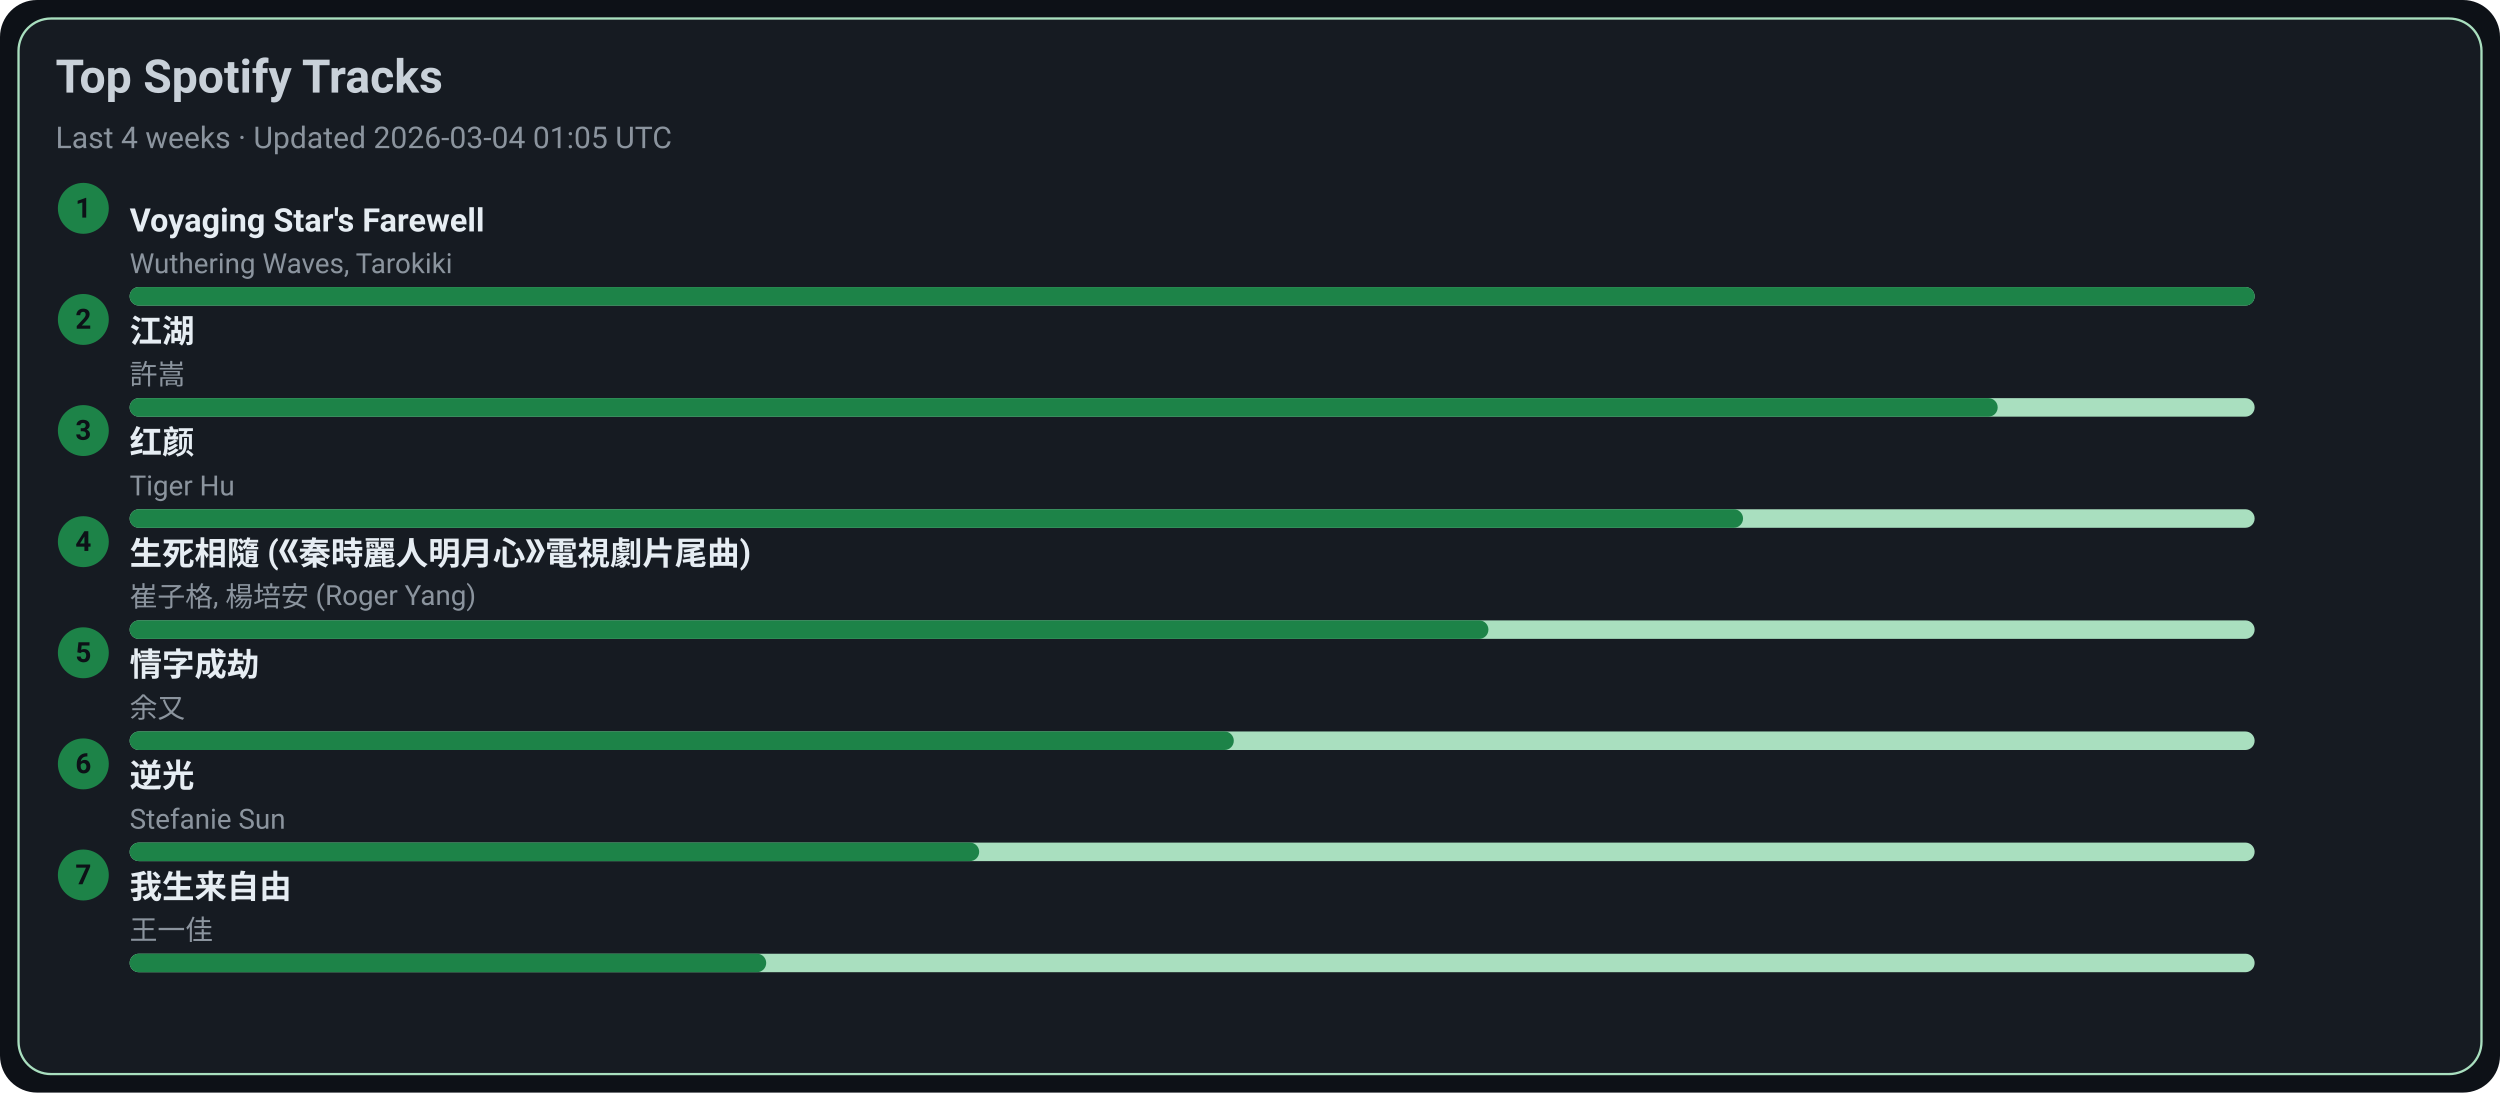
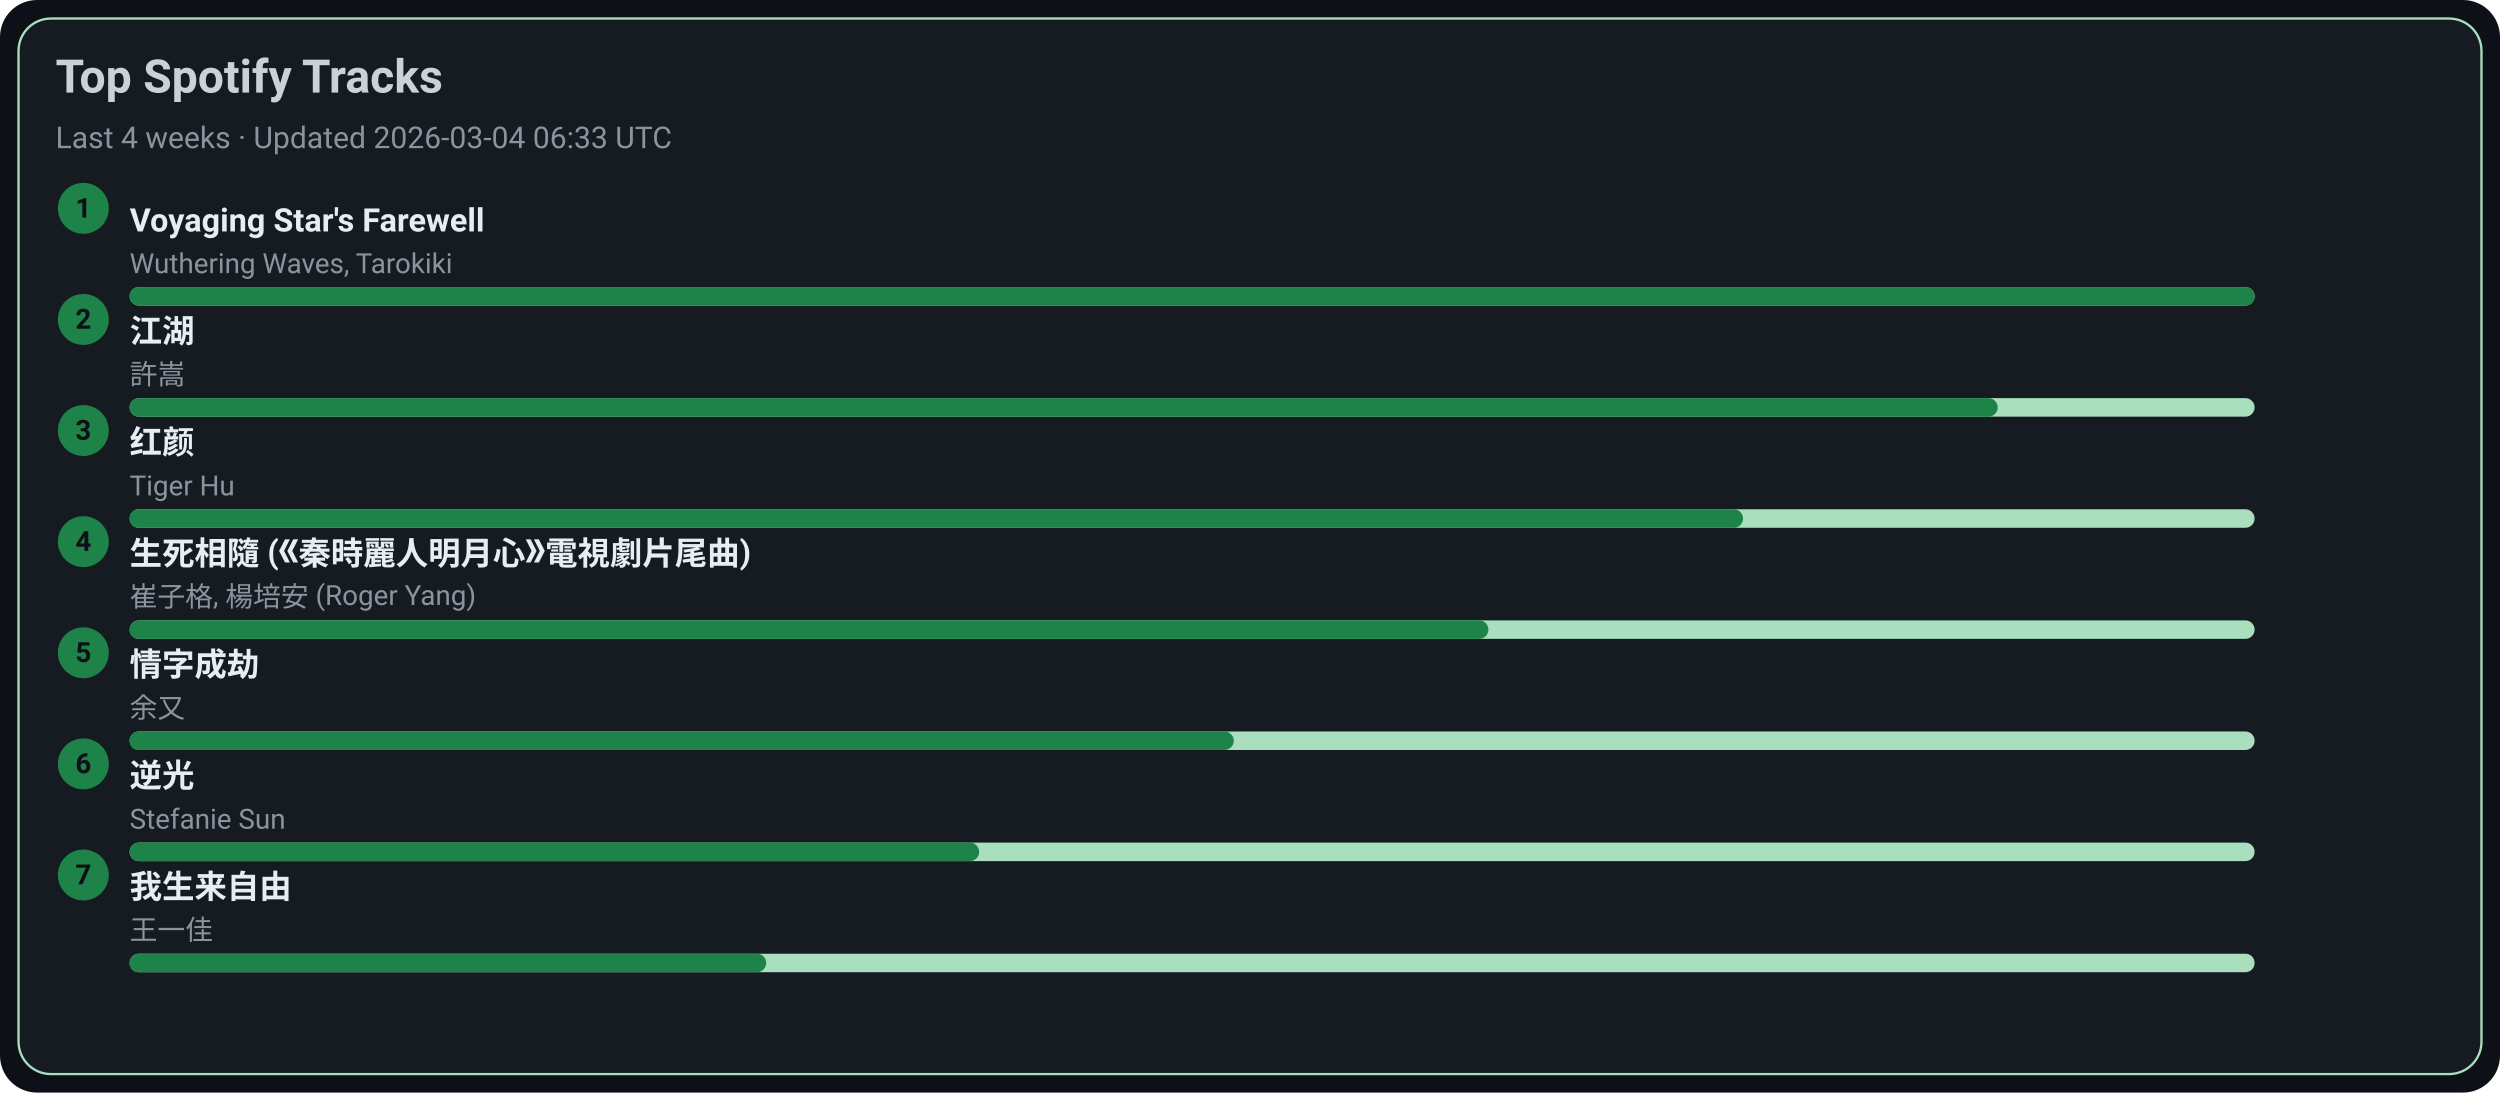
<svg xmlns="http://www.w3.org/2000/svg" width="1080" height="472" viewBox="0 0 1080 472">
  <style>text{font-family:-apple-system,BlinkMacSystemFont,Segoe UI,Roboto,Ubuntu,Helvetica Neue,Arial,Noto Sans,sans-serif}</style>
  <rect width="1080" height="472" rx="16" fill="#0d1117" />
  <rect x="8" y="8" width="1064" height="456" rx="14" fill="#161b22" stroke="#A9DFBF" />
  <text x="24" y="40" font-size="20" fill="#c9d1d9" font-weight="600">Top Spotify Tracks</text>
-   <text x="24" y="64" font-size="13" fill="#8b949e">Last 4 weeks · Updated 2026-03-04 01:05 UTC</text>
+   <text x="24" y="64" font-size="13" fill="#8b949e">Last 4 weeks · Updated 2026-03-04 06:33 UTC</text>
  <circle cx="36" cy="90" r="11" fill="#1D8348" />
  <text x="36" y="94" text-anchor="middle" font-size="12" fill="#0d1117" font-weight="700">1</text>
  <a href="https://open.spotify.com/track/3uI2KolgU1Pt41ywffsggr" target="_blank" rel="noopener noreferrer">
    <text x="56" y="100" font-size="14" fill="#e6edf3" font-weight="600">Voyaging Star's Farewell</text>
  </a>
  <text x="56" y="118" font-size="12" fill="#8b949e">Wuthering Waves, Tarokiki</text>
  <rect x="56" y="124" width="918" height="8" rx="4" fill="#A9DFBF" />
  <rect x="56" y="124" width="918" height="8" rx="4" fill="#1D8348" />
  <circle cx="36" cy="138" r="11" fill="#1D8348" />
  <text x="36" y="142" text-anchor="middle" font-size="12" fill="#0d1117" font-weight="700">2</text>
  <a href="https://open.spotify.com/track/03PCdwqajii1xgp7WIozzC" target="_blank" rel="noopener noreferrer">
    <text x="56" y="148" font-size="14" fill="#e6edf3" font-weight="600">江湖</text>
  </a>
  <text x="56" y="166" font-size="12" fill="#8b949e">許嵩</text>
  <rect x="56" y="172" width="918" height="8" rx="4" fill="#A9DFBF" />
  <rect x="56" y="172" width="807" height="8" rx="4" fill="#1D8348" />
  <circle cx="36" cy="186" r="11" fill="#1D8348" />
  <text x="36" y="190" text-anchor="middle" font-size="12" fill="#0d1117" font-weight="700">3</text>
  <a href="https://open.spotify.com/track/6Q7OE4tvrUOIvIDY2EC5Im" target="_blank" rel="noopener noreferrer">
    <text x="56" y="196" font-size="14" fill="#e6edf3" font-weight="600">红颜</text>
  </a>
  <text x="56" y="214" font-size="12" fill="#8b949e">Tiger Hu</text>
  <rect x="56" y="220" width="918" height="8" rx="4" fill="#A9DFBF" />
  <rect x="56" y="220" width="697" height="8" rx="4" fill="#1D8348" />
  <circle cx="36" cy="234" r="11" fill="#1D8348" />
  <text x="36" y="238" text-anchor="middle" font-size="12" fill="#0d1117" font-weight="700">4</text>
  <a href="https://open.spotify.com/track/6qiDtcYiZOQ4HRuC8U55EM" target="_blank" rel="noopener noreferrer">
    <text x="56" y="244" font-size="14" fill="#e6edf3" font-weight="600">生死相隨 (《秦時麗人明月心》電視劇片尾曲)</text>
  </a>
  <text x="56" y="262" font-size="12" fill="#8b949e">崔子格, 楊培安 (Roger Yang)</text>
  <rect x="56" y="268" width="918" height="8" rx="4" fill="#A9DFBF" />
  <rect x="56" y="268" width="587" height="8" rx="4" fill="#1D8348" />
  <circle cx="36" cy="282" r="11" fill="#1D8348" />
  <text x="36" y="286" text-anchor="middle" font-size="12" fill="#0d1117" font-weight="700">5</text>
  <a href="https://open.spotify.com/track/6PLof7Z5mvbp9im83J4m3m" target="_blank" rel="noopener noreferrer">
    <text x="56" y="292" font-size="14" fill="#e6edf3" font-weight="600">情字成劫</text>
  </a>
  <text x="56" y="310" font-size="12" fill="#8b949e">余又</text>
  <rect x="56" y="316" width="918" height="8" rx="4" fill="#A9DFBF" />
  <rect x="56" y="316" width="477" height="8" rx="4" fill="#1D8348" />
  <circle cx="36" cy="330" r="11" fill="#1D8348" />
  <text x="36" y="334" text-anchor="middle" font-size="12" fill="#0d1117" font-weight="700">6</text>
  <a href="https://open.spotify.com/track/4x1hB3Yg01Aq6J6q0deS9M" target="_blank" rel="noopener noreferrer">
    <text x="56" y="340" font-size="14" fill="#e6edf3" font-weight="600">逆光</text>
  </a>
  <text x="56" y="358" font-size="12" fill="#8b949e">Stefanie Sun</text>
  <rect x="56" y="364" width="918" height="8" rx="4" fill="#A9DFBF" />
  <rect x="56" y="364" width="367" height="8" rx="4" fill="#1D8348" />
  <circle cx="36" cy="378" r="11" fill="#1D8348" />
  <text x="36" y="382" text-anchor="middle" font-size="12" fill="#0d1117" font-weight="700">7</text>
  <a href="https://open.spotify.com/track/0NXE97iU5uBlBrTk0CecSW" target="_blank" rel="noopener noreferrer">
    <text x="56" y="388" font-size="14" fill="#e6edf3" font-weight="600">我生来自由</text>
  </a>
  <text x="56" y="406" font-size="12" fill="#8b949e">王一佳</text>
  <rect x="56" y="412" width="918" height="8" rx="4" fill="#A9DFBF" />
  <rect x="56" y="412" width="275" height="8" rx="4" fill="#1D8348" />
</svg>
